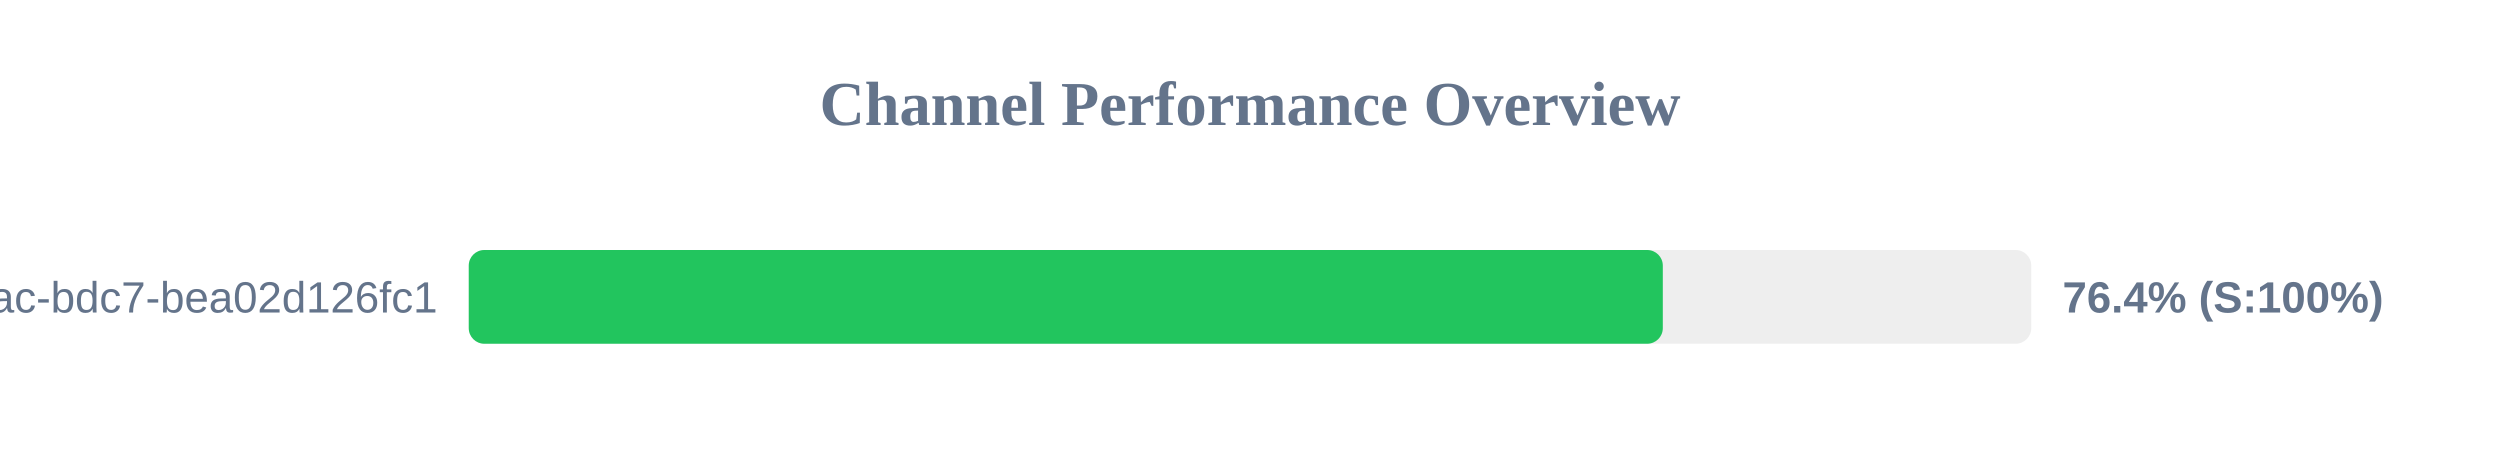
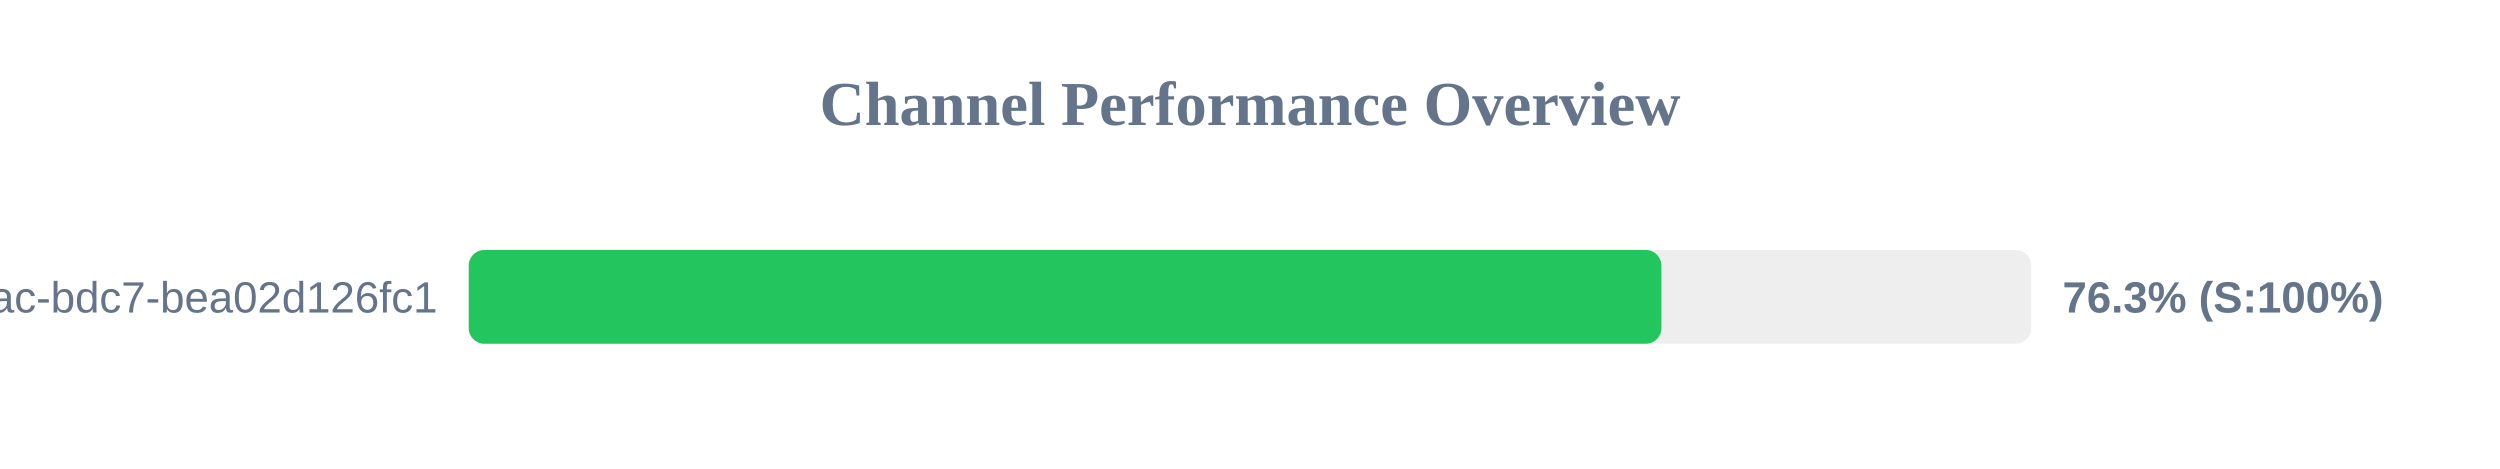
<svg xmlns="http://www.w3.org/2000/svg" width="800" height="150" version="1.1">
  <style>
        .row { font: 14px Arial; fill: #64748b; }
        .score { font: bold 14px Arial; fill: #64748b; }
    </style>
  <text x="400" y="40" text-anchor="middle" font-size="20px" font-weight="bold" fill="#64748b">Channel Performance Overview</text>
  <rect x="150" y="80" width="500" height="30" fill="#eee" rx="5" />
-   <rect x="150" y="80" width="382.1" height="30" fill="#22c55e" rx="5" />
+   <rect x="150" y="80" width="381.65" height="30" fill="#22c55e" rx="5" />
  <text x="140" y="100" text-anchor="end" class="row">?uuid=e31ad3e6-e341-42ac-bdc7-bea02d126fc1</text>
-   <text x="660" y="100" text-anchor="start" class="score">76.4% (S:100%)</text>
+   <text x="660" y="100" text-anchor="start" class="score">76.3% (S:100%)</text>
</svg>
